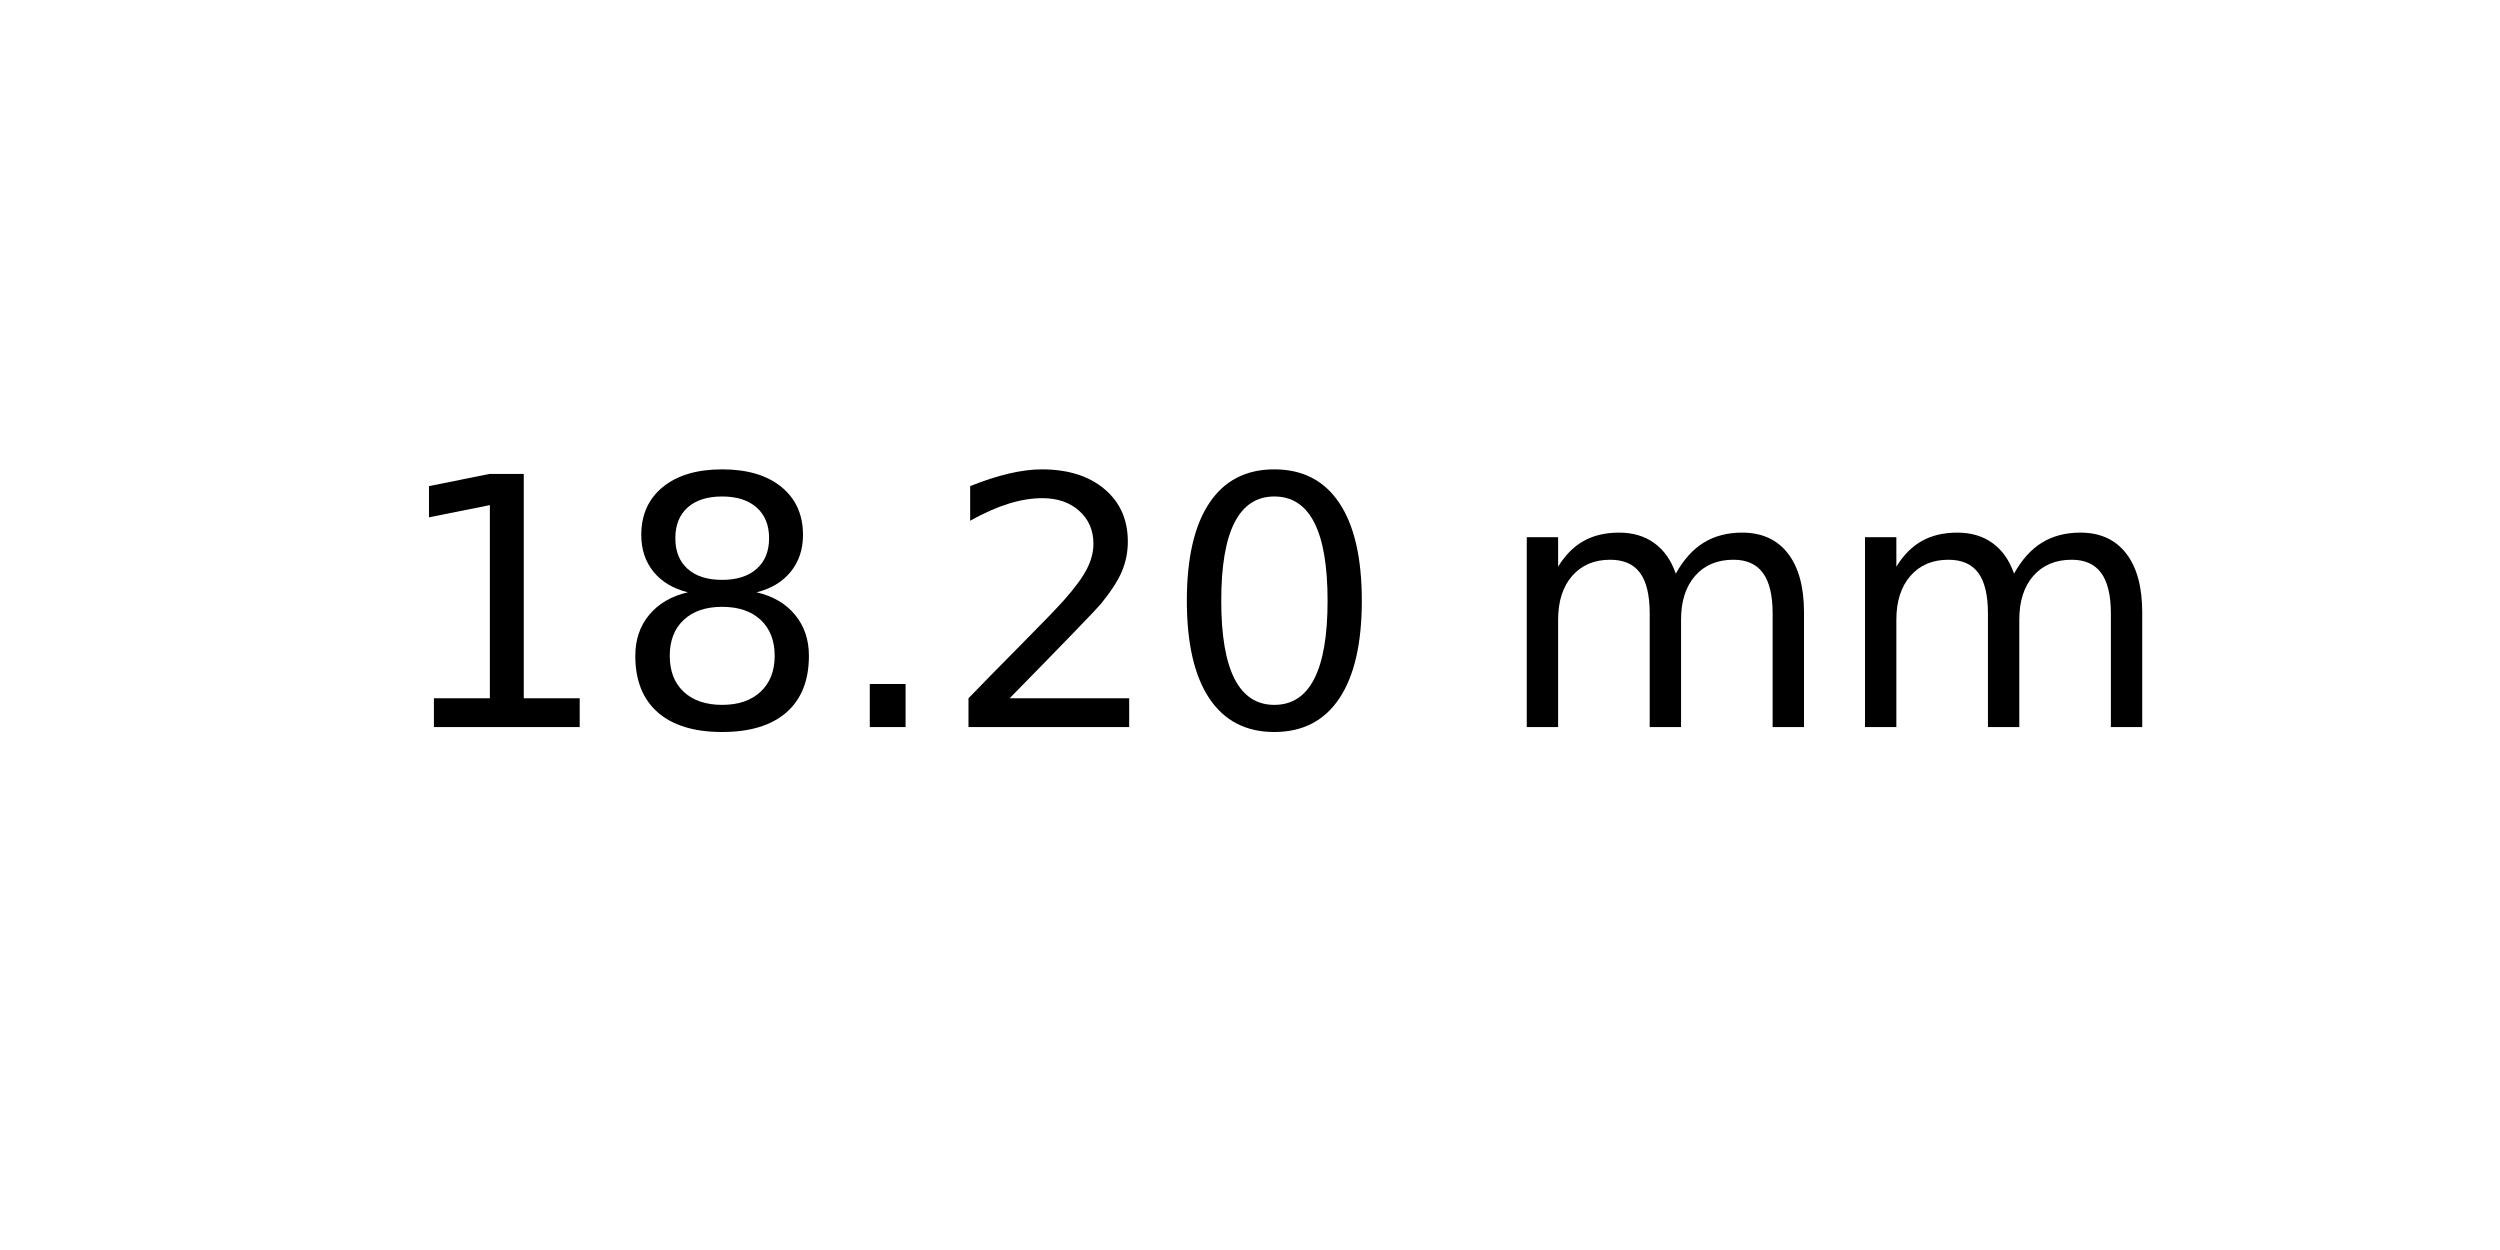
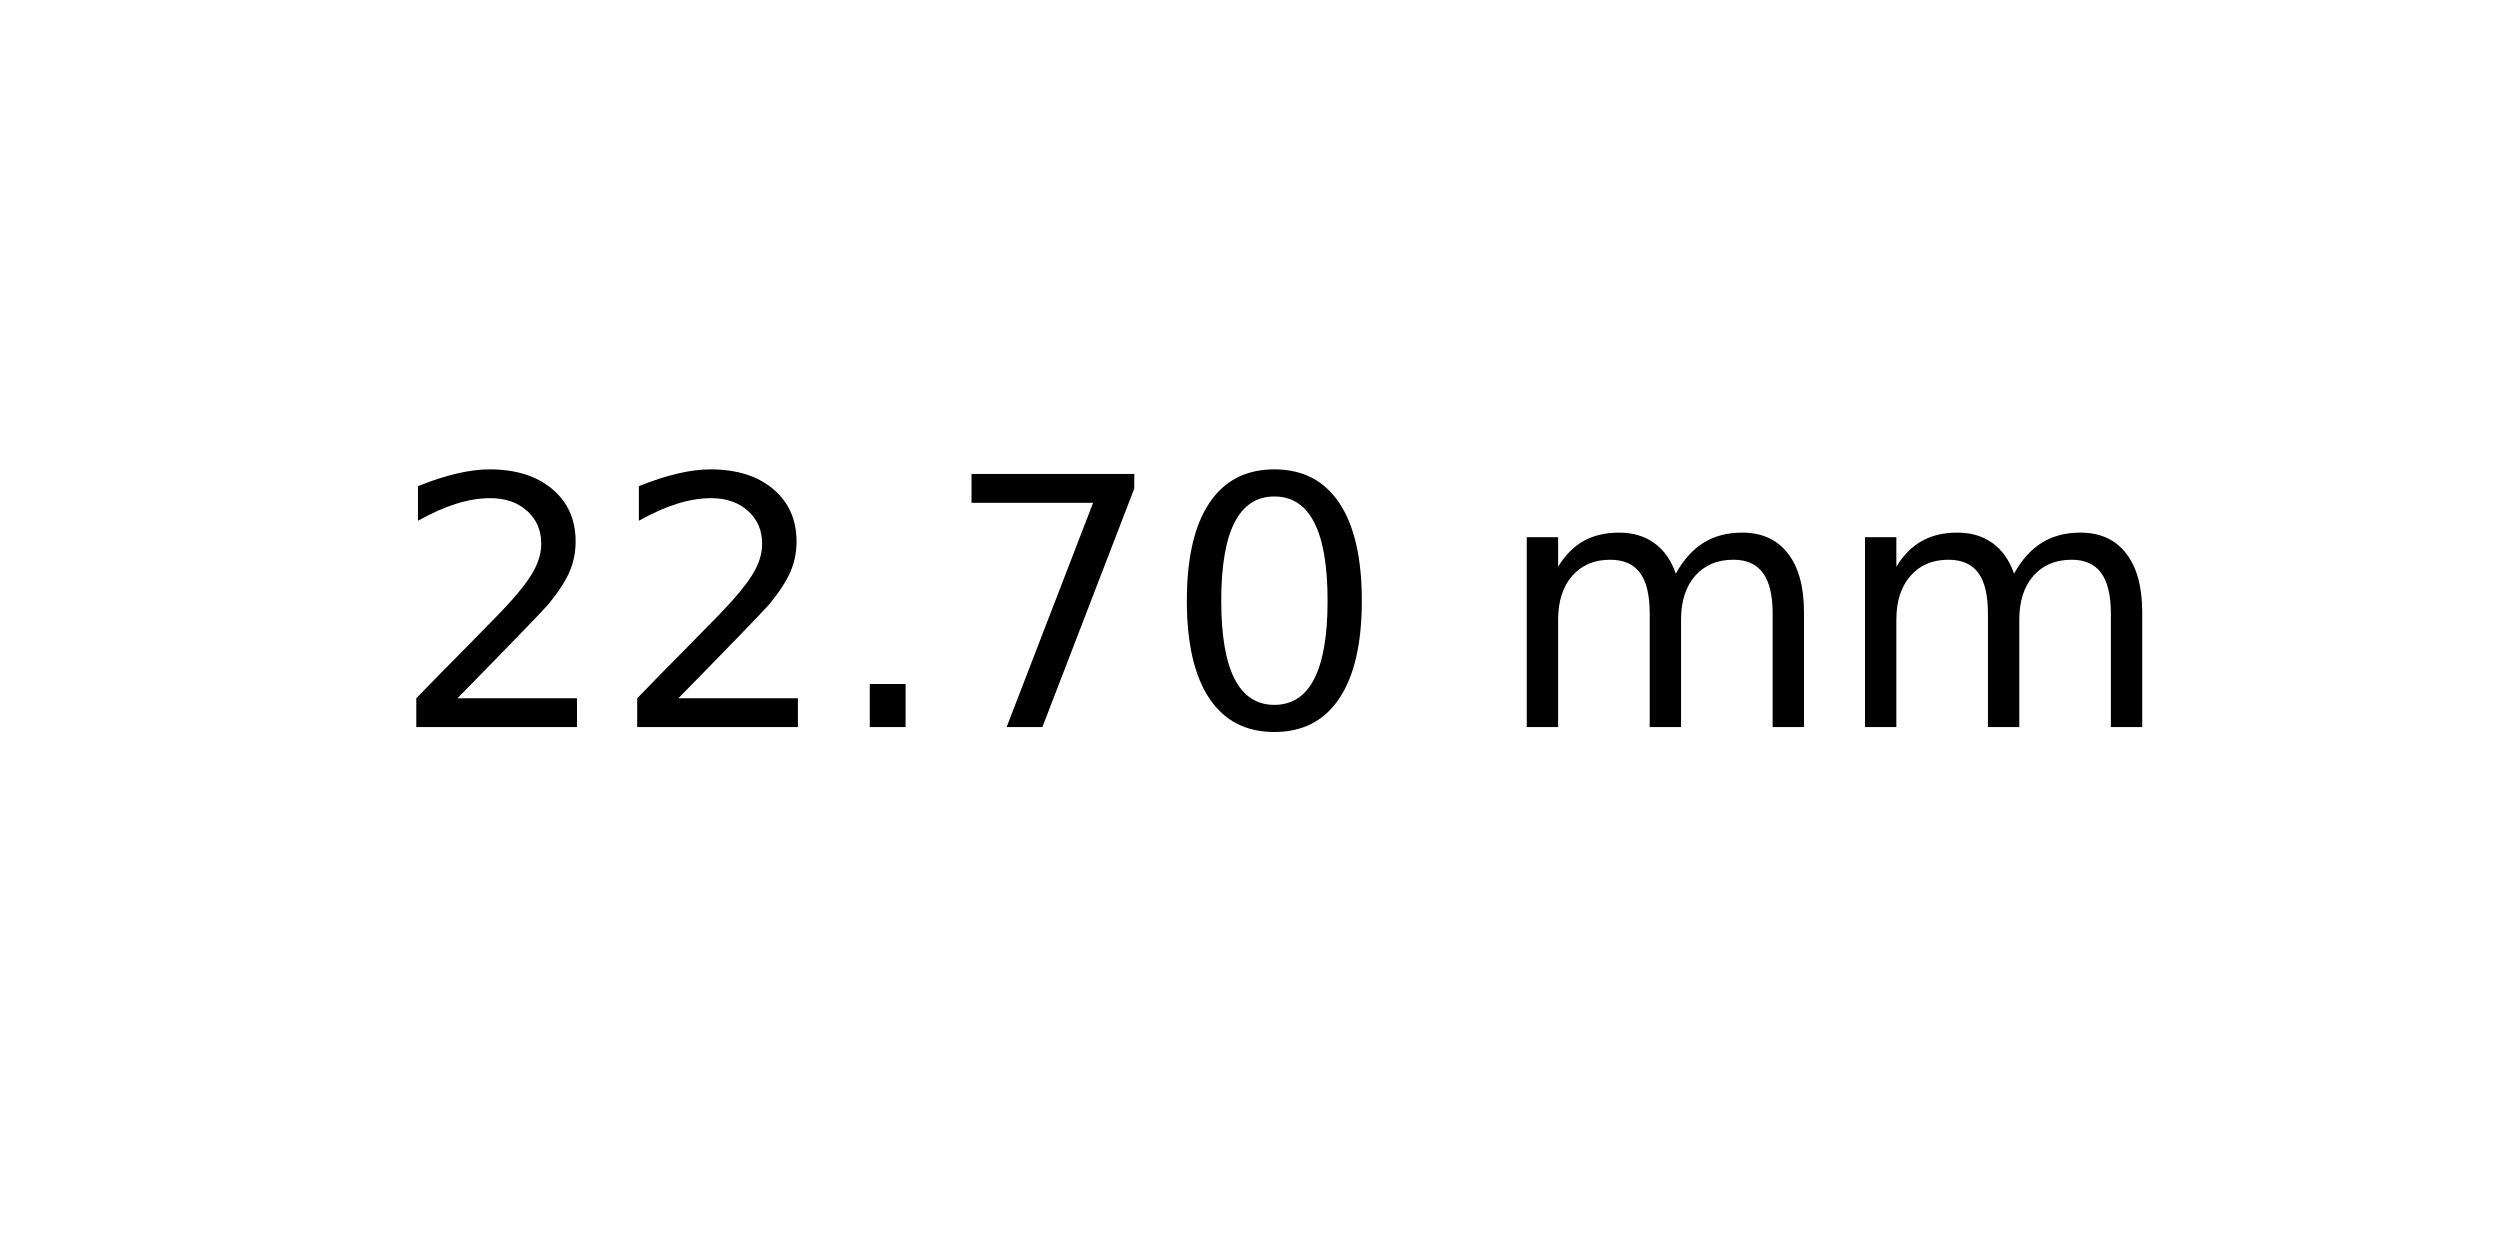
<svg xmlns="http://www.w3.org/2000/svg" xmlns:xlink="http://www.w3.org/1999/xlink" width="72pt" height="36pt" viewBox="0 0 72 36" version="1.1">
  <defs>
    <style type="text/css">*{stroke-linejoin: round; stroke-linecap: butt}</style>
  </defs>
  <g id="figure_1">
    <g id="axes_1">
      <g id="text_1">
        <g transform="translate(11.25625 20.93937) scale(0.1 -0.1)">
          <defs>
-             <path id="DejaVuSans-31" d="M 794 531  L 1825 531  L 1825 4091  L 703 3866  L 703 4441  L 1819 4666  L 2450 4666  L 2450 531  L 3481 531  L 3481 0  L 794 0  L 794 531  z " transform="scale(0.015625)" />
-             <path id="DejaVuSans-38" d="M 2034 2216  Q 1584 2216 1326 1975  Q 1069 1734 1069 1313  Q 1069 891 1326 650  Q 1584 409 2034 409  Q 2484 409 2743 651  Q 3003 894 3003 1313  Q 3003 1734 2745 1975  Q 2488 2216 2034 2216  z M 1403 2484  Q 997 2584 770 2862  Q 544 3141 544 3541  Q 544 4100 942 4425  Q 1341 4750 2034 4750  Q 2731 4750 3128 4425  Q 3525 4100 3525 3541  Q 3525 3141 3298 2862  Q 3072 2584 2669 2484  Q 3125 2378 3379 2068  Q 3634 1759 3634 1313  Q 3634 634 3220 271  Q 2806 -91 2034 -91  Q 1263 -91 848 271  Q 434 634 434 1313  Q 434 1759 690 2068  Q 947 2378 1403 2484  z M 1172 3481  Q 1172 3119 1398 2916  Q 1625 2713 2034 2713  Q 2441 2713 2670 2916  Q 2900 3119 2900 3481  Q 2900 3844 2670 4047  Q 2441 4250 2034 4250  Q 1625 4250 1398 4047  Q 1172 3844 1172 3481  z " transform="scale(0.015625)" />
+             <path id="DejaVuSans-32" d="M 1228 531  L 3431 531  L 3431 0  L 469 0  L 469 531  Q 828 903 1448 1529  Q 2069 2156 2228 2338  Q 2531 2678 2651 2914  Q 2772 3150 2772 3378  Q 2772 3750 2511 3984  Q 2250 4219 1831 4219  Q 1534 4219 1204 4116  Q 875 4013 500 3803  L 500 4441  Q 881 4594 1212 4672  Q 1544 4750 1819 4750  Q 2544 4750 2975 4387  Q 3406 4025 3406 3419  Q 3406 3131 3298 2873  Q 3191 2616 2906 2266  Q 2828 2175 2409 1742  Q 1991 1309 1228 531  z " transform="scale(0.015625)" />
            <path id="DejaVuSans-2e" d="M 684 794  L 1344 794  L 1344 0  L 684 0  L 684 794  z " transform="scale(0.015625)" />
-             <path id="DejaVuSans-32" d="M 1228 531  L 3431 531  L 3431 0  L 469 0  L 469 531  Q 828 903 1448 1529  Q 2069 2156 2228 2338  Q 2531 2678 2651 2914  Q 2772 3150 2772 3378  Q 2772 3750 2511 3984  Q 2250 4219 1831 4219  Q 1534 4219 1204 4116  Q 875 4013 500 3803  L 500 4441  Q 881 4594 1212 4672  Q 1544 4750 1819 4750  Q 2544 4750 2975 4387  Q 3406 4025 3406 3419  Q 3406 3131 3298 2873  Q 3191 2616 2906 2266  Q 2828 2175 2409 1742  Q 1991 1309 1228 531  z " transform="scale(0.015625)" />
+             <path id="DejaVuSans-37" d="M 525 4666  L 3525 4666  L 3525 4397  L 1831 0  L 1172 0  L 2766 4134  L 525 4134  L 525 4666  z " transform="scale(0.015625)" />
            <path id="DejaVuSans-30" d="M 2034 4250  Q 1547 4250 1301 3770  Q 1056 3291 1056 2328  Q 1056 1369 1301 889  Q 1547 409 2034 409  Q 2525 409 2770 889  Q 3016 1369 3016 2328  Q 3016 3291 2770 3770  Q 2525 4250 2034 4250  z M 2034 4750  Q 2819 4750 3233 4129  Q 3647 3509 3647 2328  Q 3647 1150 3233 529  Q 2819 -91 2034 -91  Q 1250 -91 836 529  Q 422 1150 422 2328  Q 422 3509 836 4129  Q 1250 4750 2034 4750  z " transform="scale(0.015625)" />
            <path id="DejaVuSans-20" transform="scale(0.015625)" />
            <path id="DejaVuSans-6d" d="M 3328 2828  Q 3544 3216 3844 3400  Q 4144 3584 4550 3584  Q 5097 3584 5394 3201  Q 5691 2819 5691 2113  L 5691 0  L 5113 0  L 5113 2094  Q 5113 2597 4934 2840  Q 4756 3084 4391 3084  Q 3944 3084 3684 2787  Q 3425 2491 3425 1978  L 3425 0  L 2847 0  L 2847 2094  Q 2847 2600 2669 2842  Q 2491 3084 2119 3084  Q 1678 3084 1418 2786  Q 1159 2488 1159 1978  L 1159 0  L 581 0  L 581 3500  L 1159 3500  L 1159 2956  Q 1356 3278 1631 3431  Q 1906 3584 2284 3584  Q 2666 3584 2933 3390  Q 3200 3197 3328 2828  z " transform="scale(0.015625)" />
          </defs>
-           <use xlink:href="#DejaVuSans-31" />
-           <use xlink:href="#DejaVuSans-38" x="63.623" />
+           <use xlink:href="#DejaVuSans-32" />
+           <use xlink:href="#DejaVuSans-32" x="63.623" />
          <use xlink:href="#DejaVuSans-2e" x="127.246" />
-           <use xlink:href="#DejaVuSans-32" x="159.033" />
+           <use xlink:href="#DejaVuSans-37" x="159.033" />
          <use xlink:href="#DejaVuSans-30" x="222.656" />
          <use xlink:href="#DejaVuSans-20" x="286.279" />
          <use xlink:href="#DejaVuSans-6d" x="318.066" />
          <use xlink:href="#DejaVuSans-6d" x="415.479" />
        </g>
      </g>
    </g>
  </g>
</svg>
